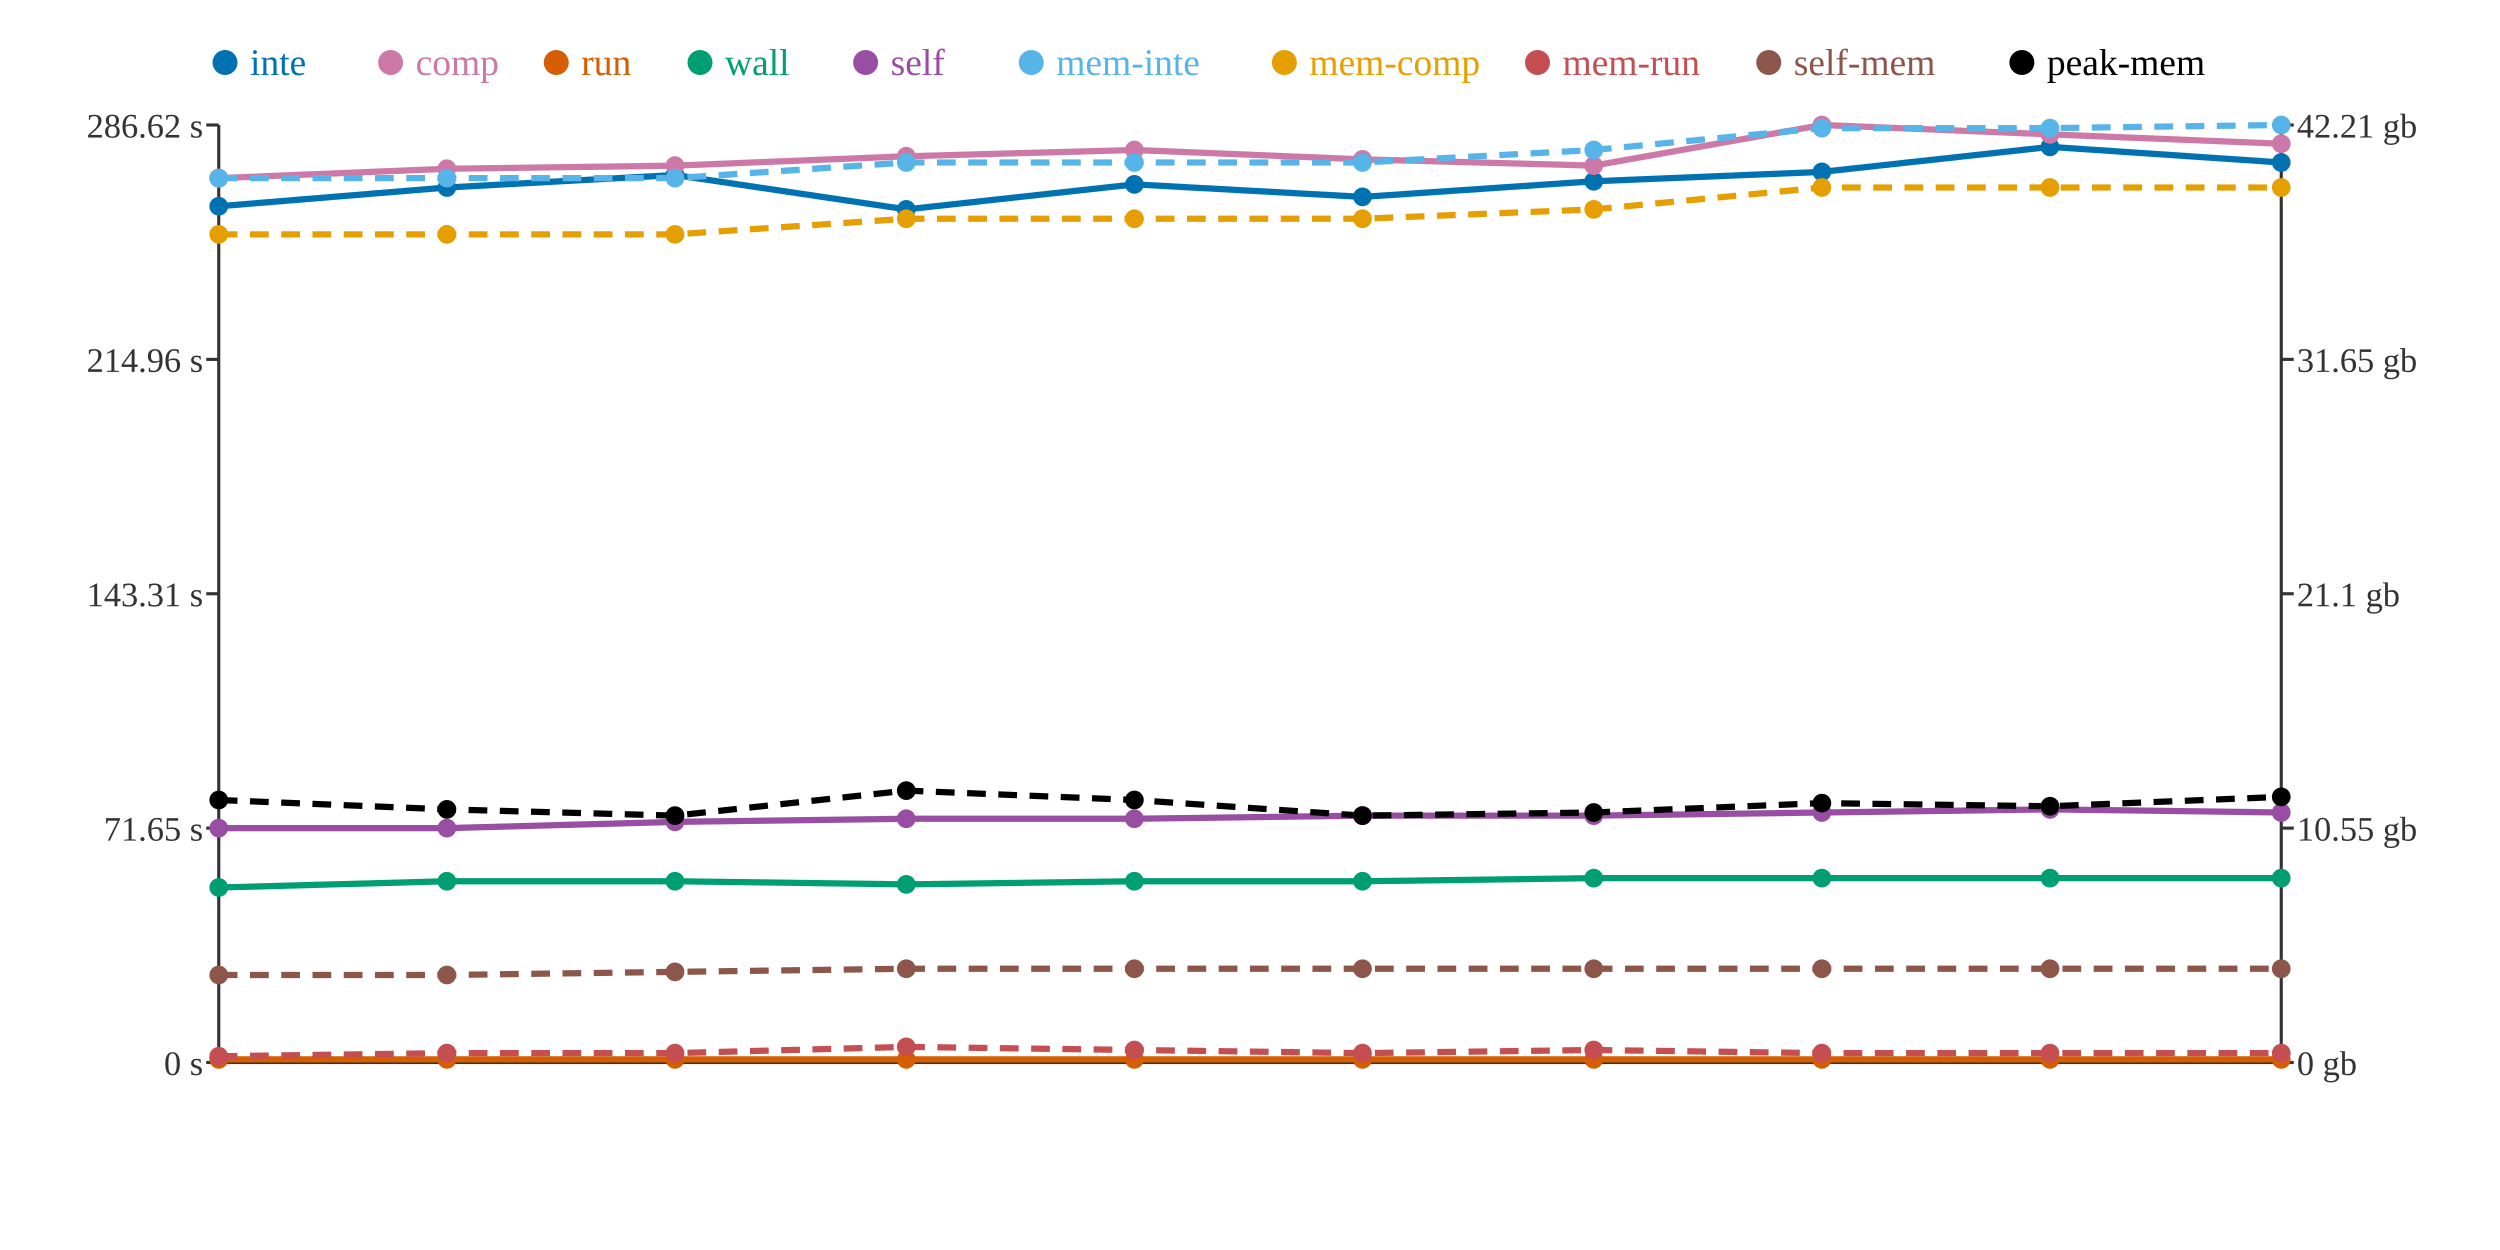
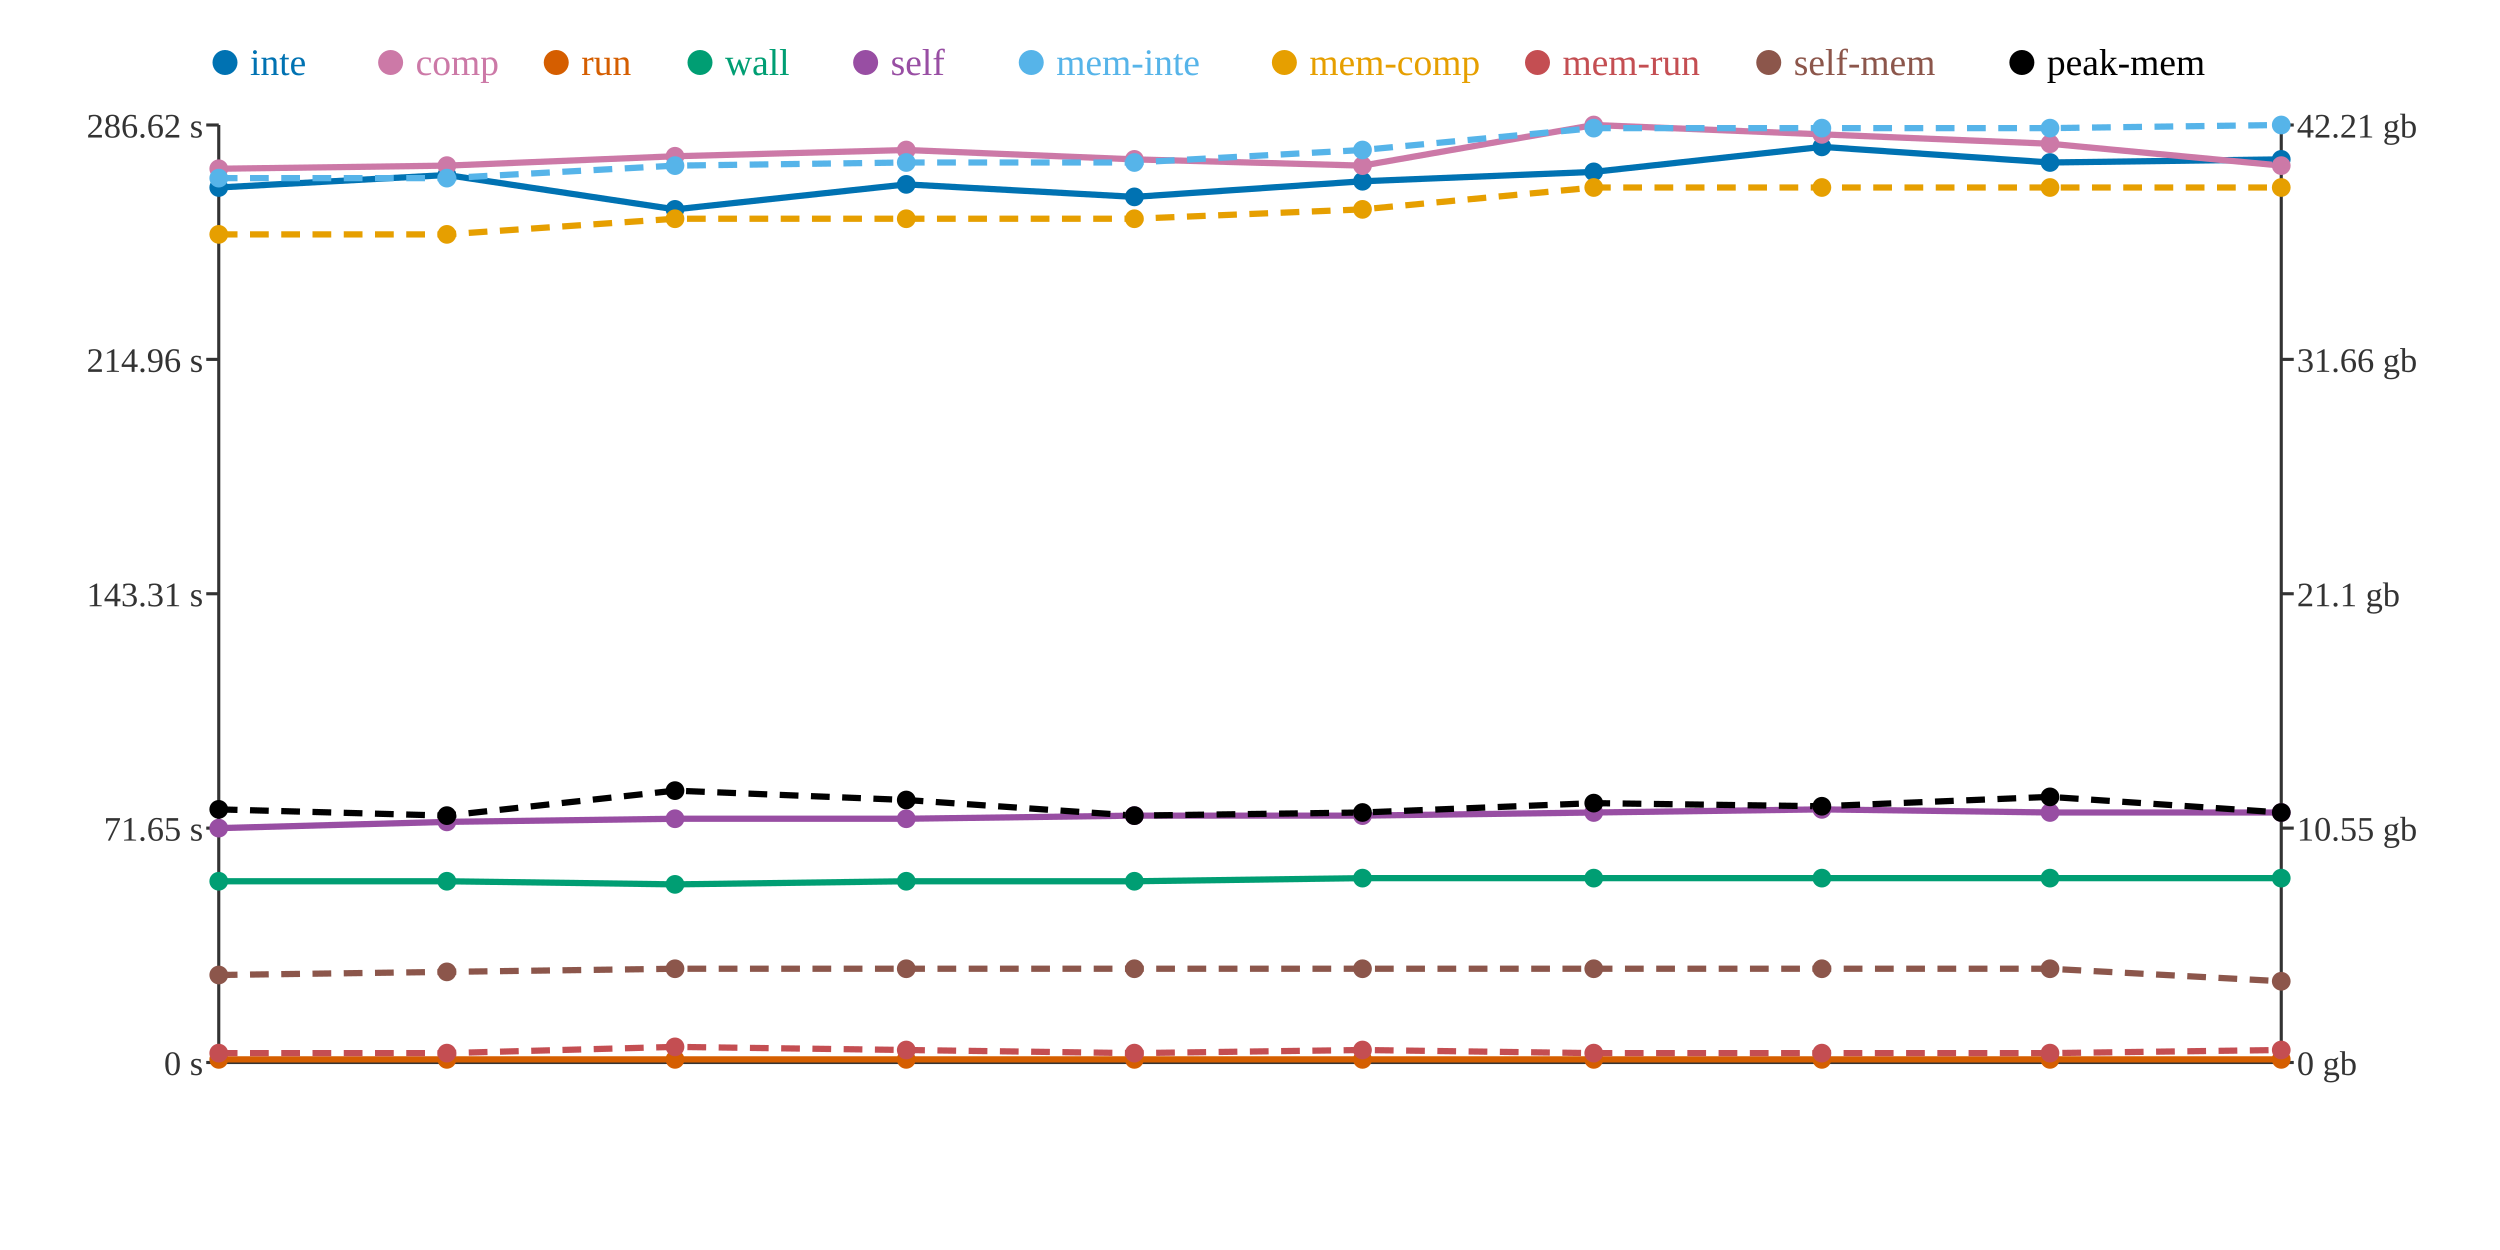
<svg xmlns="http://www.w3.org/2000/svg" width="800" height="400">
  <rect width="800" height="400" fill="white" />
  <line x1="70" y1="40" x2="70" y2="340" stroke="#333" stroke-width="1" />
  <line x1="70" y1="340" x2="730" y2="340" stroke="#333" stroke-width="1" />
  <line x1="730" y1="40" x2="730" y2="340" stroke="#333" stroke-width="1" />
  <line x1="66" y1="340" x2="70" y2="340" stroke="#333" stroke-width="1" />
  <text x="65" y="344" text-anchor="end" font-size="11" fill="#333">0 s</text>
  <line x1="66" y1="265" x2="70" y2="265" stroke="#333" stroke-width="1" />
  <text x="65" y="269" text-anchor="end" font-size="11" fill="#333">71.65 s</text>
  <line x1="66" y1="190" x2="70" y2="190" stroke="#333" stroke-width="1" />
  <text x="65" y="194" text-anchor="end" font-size="11" fill="#333">143.31 s</text>
  <line x1="66" y1="115" x2="70" y2="115" stroke="#333" stroke-width="1" />
  <text x="65" y="119" text-anchor="end" font-size="11" fill="#333">214.96 s</text>
  <line x1="66" y1="40" x2="70" y2="40" stroke="#333" stroke-width="1" />
  <text x="65" y="44" text-anchor="end" font-size="11" fill="#333">286.62 s</text>
  <line x1="730" y1="340" x2="734" y2="340" stroke="#333" stroke-width="1" />
  <text x="735" y="344" text-anchor="start" font-size="11" fill="#333">0 gb</text>
  <line x1="730" y1="265" x2="734" y2="265" stroke="#333" stroke-width="1" />
  <text x="735" y="269" text-anchor="start" font-size="11" fill="#333">10.55 gb</text>
  <line x1="730" y1="190" x2="734" y2="190" stroke="#333" stroke-width="1" />
  <text x="735" y="194" text-anchor="start" font-size="11" fill="#333">21.1 gb</text>
  <line x1="730" y1="115" x2="734" y2="115" stroke="#333" stroke-width="1" />
-   <text x="735" y="119" text-anchor="start" font-size="11" fill="#333">31.65 gb</text>
+   <text x="735" y="119" text-anchor="start" font-size="11" fill="#333">31.66 gb</text>
  <line x1="730" y1="40" x2="734" y2="40" stroke="#333" stroke-width="1" />
  <text x="735" y="44" text-anchor="start" font-size="11" fill="#333">42.21 gb</text>
-   <polyline points="70,66 143,60 216,56 290,67 363,59 436,63 510,58 583,55 656,47 730,52" fill="none" stroke="#0072B2" stroke-width="2" />
-   <polyline points="70,57 143,54 216,53 290,50 363,48 436,51 510,53 583,40 656,43 730,46" fill="none" stroke="#CC79A7" stroke-width="2" />
+   <polyline points="70,60 143,56 216,67 290,59 363,63 436,58 510,55 583,47 656,52 730,51" fill="none" stroke="#0072B2" stroke-width="2" />
+   <polyline points="70,54 143,53 216,50 290,48 363,51 436,53 510,40 583,43 656,46 730,53" fill="none" stroke="#CC79A7" stroke-width="2" />
  <polyline points="70,339 143,339 216,339 290,339 363,339 436,339 510,339 583,339 656,339 730,339" fill="none" stroke="#D55E00" stroke-width="2" />
-   <polyline points="70,284 143,282 216,282 290,283 363,282 436,282 510,281 583,281 656,281 730,281" fill="none" stroke="#009E73" stroke-width="2" />
-   <polyline points="70,265 143,265 216,263 290,262 363,262 436,261 510,261 583,260 656,259 730,260" fill="none" stroke="#984EA3" stroke-width="2" />
-   <polyline points="70,57 143,57 216,57 290,52 363,52 436,52 510,48 583,41 656,41 730,40" fill="none" stroke="#56B4E9" stroke-width="2" stroke-dasharray="6 4" />
-   <polyline points="70,75 143,75 216,75 290,70 363,70 436,70 510,67 583,60 656,60 730,60" fill="none" stroke="#E69F00" stroke-width="2" stroke-dasharray="6 4" />
-   <polyline points="70,338 143,337 216,337 290,335 363,336 436,337 510,336 583,337 656,337 730,337" fill="none" stroke="#C44E52" stroke-width="2" stroke-dasharray="6 4" />
-   <polyline points="70,312 143,312 216,311 290,310 363,310 436,310 510,310 583,310 656,310 730,310" fill="none" stroke="#8C564B" stroke-width="2" stroke-dasharray="6 4" />
-   <polyline points="70,256 143,259 216,261 290,253 363,256 436,261 510,260 583,257 656,258 730,255" fill="none" stroke="#000000" stroke-width="2" stroke-dasharray="6 4" />
-   <circle cx="70" cy="66" r="3" fill="#0072B2" />
-   <circle cx="70" cy="57" r="3" fill="#CC79A7" />
+   <polyline points="70,282 143,282 216,283 290,282 363,282 436,281 510,281 583,281 656,281 730,281" fill="none" stroke="#009E73" stroke-width="2" />
+   <polyline points="70,265 143,263 216,262 290,262 363,261 436,261 510,260 583,259 656,260 730,260" fill="none" stroke="#984EA3" stroke-width="2" />
+   <polyline points="70,57 143,57 216,53 290,52 363,52 436,48 510,41 583,41 656,41 730,40" fill="none" stroke="#56B4E9" stroke-width="2" stroke-dasharray="6 4" />
+   <polyline points="70,75 143,75 216,70 290,70 363,70 436,67 510,60 583,60 656,60 730,60" fill="none" stroke="#E69F00" stroke-width="2" stroke-dasharray="6 4" />
+   <polyline points="70,337 143,337 216,335 290,336 363,337 436,336 510,337 583,337 656,337 730,336" fill="none" stroke="#C44E52" stroke-width="2" stroke-dasharray="6 4" />
+   <polyline points="70,312 143,311 216,310 290,310 363,310 436,310 510,310 583,310 656,310 730,314" fill="none" stroke="#8C564B" stroke-width="2" stroke-dasharray="6 4" />
+   <polyline points="70,259 143,261 216,253 290,256 363,261 436,260 510,257 583,258 656,255 730,260" fill="none" stroke="#000000" stroke-width="2" stroke-dasharray="6 4" />
+   <circle cx="70" cy="60" r="3" fill="#0072B2" />
+   <circle cx="70" cy="54" r="3" fill="#CC79A7" />
  <circle cx="70" cy="339" r="3" fill="#D55E00" />
-   <circle cx="70" cy="284" r="3" fill="#009E73" />
+   <circle cx="70" cy="282" r="3" fill="#009E73" />
  <circle cx="70" cy="265" r="3" fill="#984EA3" />
  <circle cx="70" cy="57" r="3" fill="#56B4E9" />
  <circle cx="70" cy="75" r="3" fill="#E69F00" />
-   <circle cx="70" cy="338" r="3" fill="#C44E52" />
+   <circle cx="70" cy="337" r="3" fill="#C44E52" />
  <circle cx="70" cy="312" r="3" fill="#8C564B" />
-   <circle cx="70" cy="256" r="3" fill="#000000" />
-   <circle cx="143" cy="60" r="3" fill="#0072B2" />
-   <circle cx="143" cy="54" r="3" fill="#CC79A7" />
+   <circle cx="70" cy="259" r="3" fill="#000000" />
+   <circle cx="143" cy="56" r="3" fill="#0072B2" />
+   <circle cx="143" cy="53" r="3" fill="#CC79A7" />
  <circle cx="143" cy="339" r="3" fill="#D55E00" />
  <circle cx="143" cy="282" r="3" fill="#009E73" />
-   <circle cx="143" cy="265" r="3" fill="#984EA3" />
+   <circle cx="143" cy="263" r="3" fill="#984EA3" />
  <circle cx="143" cy="57" r="3" fill="#56B4E9" />
  <circle cx="143" cy="75" r="3" fill="#E69F00" />
  <circle cx="143" cy="337" r="3" fill="#C44E52" />
-   <circle cx="143" cy="312" r="3" fill="#8C564B" />
-   <circle cx="143" cy="259" r="3" fill="#000000" />
-   <circle cx="216" cy="56" r="3" fill="#0072B2" />
-   <circle cx="216" cy="53" r="3" fill="#CC79A7" />
+   <circle cx="143" cy="311" r="3" fill="#8C564B" />
+   <circle cx="143" cy="261" r="3" fill="#000000" />
+   <circle cx="216" cy="67" r="3" fill="#0072B2" />
+   <circle cx="216" cy="50" r="3" fill="#CC79A7" />
  <circle cx="216" cy="339" r="3" fill="#D55E00" />
-   <circle cx="216" cy="282" r="3" fill="#009E73" />
-   <circle cx="216" cy="263" r="3" fill="#984EA3" />
-   <circle cx="216" cy="57" r="3" fill="#56B4E9" />
-   <circle cx="216" cy="75" r="3" fill="#E69F00" />
-   <circle cx="216" cy="337" r="3" fill="#C44E52" />
-   <circle cx="216" cy="311" r="3" fill="#8C564B" />
-   <circle cx="216" cy="261" r="3" fill="#000000" />
-   <circle cx="290" cy="67" r="3" fill="#0072B2" />
-   <circle cx="290" cy="50" r="3" fill="#CC79A7" />
+   <circle cx="216" cy="283" r="3" fill="#009E73" />
+   <circle cx="216" cy="262" r="3" fill="#984EA3" />
+   <circle cx="216" cy="53" r="3" fill="#56B4E9" />
+   <circle cx="216" cy="70" r="3" fill="#E69F00" />
+   <circle cx="216" cy="335" r="3" fill="#C44E52" />
+   <circle cx="216" cy="310" r="3" fill="#8C564B" />
+   <circle cx="216" cy="253" r="3" fill="#000000" />
+   <circle cx="290" cy="59" r="3" fill="#0072B2" />
+   <circle cx="290" cy="48" r="3" fill="#CC79A7" />
  <circle cx="290" cy="339" r="3" fill="#D55E00" />
-   <circle cx="290" cy="283" r="3" fill="#009E73" />
+   <circle cx="290" cy="282" r="3" fill="#009E73" />
  <circle cx="290" cy="262" r="3" fill="#984EA3" />
  <circle cx="290" cy="52" r="3" fill="#56B4E9" />
  <circle cx="290" cy="70" r="3" fill="#E69F00" />
-   <circle cx="290" cy="335" r="3" fill="#C44E52" />
+   <circle cx="290" cy="336" r="3" fill="#C44E52" />
  <circle cx="290" cy="310" r="3" fill="#8C564B" />
-   <circle cx="290" cy="253" r="3" fill="#000000" />
-   <circle cx="363" cy="59" r="3" fill="#0072B2" />
-   <circle cx="363" cy="48" r="3" fill="#CC79A7" />
+   <circle cx="290" cy="256" r="3" fill="#000000" />
+   <circle cx="363" cy="63" r="3" fill="#0072B2" />
+   <circle cx="363" cy="51" r="3" fill="#CC79A7" />
  <circle cx="363" cy="339" r="3" fill="#D55E00" />
  <circle cx="363" cy="282" r="3" fill="#009E73" />
-   <circle cx="363" cy="262" r="3" fill="#984EA3" />
+   <circle cx="363" cy="261" r="3" fill="#984EA3" />
  <circle cx="363" cy="52" r="3" fill="#56B4E9" />
  <circle cx="363" cy="70" r="3" fill="#E69F00" />
-   <circle cx="363" cy="336" r="3" fill="#C44E52" />
+   <circle cx="363" cy="337" r="3" fill="#C44E52" />
  <circle cx="363" cy="310" r="3" fill="#8C564B" />
-   <circle cx="363" cy="256" r="3" fill="#000000" />
-   <circle cx="436" cy="63" r="3" fill="#0072B2" />
-   <circle cx="436" cy="51" r="3" fill="#CC79A7" />
+   <circle cx="363" cy="261" r="3" fill="#000000" />
+   <circle cx="436" cy="58" r="3" fill="#0072B2" />
+   <circle cx="436" cy="53" r="3" fill="#CC79A7" />
  <circle cx="436" cy="339" r="3" fill="#D55E00" />
-   <circle cx="436" cy="282" r="3" fill="#009E73" />
+   <circle cx="436" cy="281" r="3" fill="#009E73" />
  <circle cx="436" cy="261" r="3" fill="#984EA3" />
-   <circle cx="436" cy="52" r="3" fill="#56B4E9" />
-   <circle cx="436" cy="70" r="3" fill="#E69F00" />
-   <circle cx="436" cy="337" r="3" fill="#C44E52" />
+   <circle cx="436" cy="48" r="3" fill="#56B4E9" />
+   <circle cx="436" cy="67" r="3" fill="#E69F00" />
+   <circle cx="436" cy="336" r="3" fill="#C44E52" />
  <circle cx="436" cy="310" r="3" fill="#8C564B" />
-   <circle cx="436" cy="261" r="3" fill="#000000" />
-   <circle cx="510" cy="58" r="3" fill="#0072B2" />
-   <circle cx="510" cy="53" r="3" fill="#CC79A7" />
+   <circle cx="436" cy="260" r="3" fill="#000000" />
+   <circle cx="510" cy="55" r="3" fill="#0072B2" />
+   <circle cx="510" cy="40" r="3" fill="#CC79A7" />
  <circle cx="510" cy="339" r="3" fill="#D55E00" />
  <circle cx="510" cy="281" r="3" fill="#009E73" />
-   <circle cx="510" cy="261" r="3" fill="#984EA3" />
-   <circle cx="510" cy="48" r="3" fill="#56B4E9" />
-   <circle cx="510" cy="67" r="3" fill="#E69F00" />
-   <circle cx="510" cy="336" r="3" fill="#C44E52" />
+   <circle cx="510" cy="260" r="3" fill="#984EA3" />
+   <circle cx="510" cy="41" r="3" fill="#56B4E9" />
+   <circle cx="510" cy="60" r="3" fill="#E69F00" />
+   <circle cx="510" cy="337" r="3" fill="#C44E52" />
  <circle cx="510" cy="310" r="3" fill="#8C564B" />
-   <circle cx="510" cy="260" r="3" fill="#000000" />
-   <circle cx="583" cy="55" r="3" fill="#0072B2" />
-   <circle cx="583" cy="40" r="3" fill="#CC79A7" />
+   <circle cx="510" cy="257" r="3" fill="#000000" />
+   <circle cx="583" cy="47" r="3" fill="#0072B2" />
+   <circle cx="583" cy="43" r="3" fill="#CC79A7" />
  <circle cx="583" cy="339" r="3" fill="#D55E00" />
  <circle cx="583" cy="281" r="3" fill="#009E73" />
-   <circle cx="583" cy="260" r="3" fill="#984EA3" />
+   <circle cx="583" cy="259" r="3" fill="#984EA3" />
  <circle cx="583" cy="41" r="3" fill="#56B4E9" />
  <circle cx="583" cy="60" r="3" fill="#E69F00" />
  <circle cx="583" cy="337" r="3" fill="#C44E52" />
  <circle cx="583" cy="310" r="3" fill="#8C564B" />
-   <circle cx="583" cy="257" r="3" fill="#000000" />
-   <circle cx="656" cy="47" r="3" fill="#0072B2" />
-   <circle cx="656" cy="43" r="3" fill="#CC79A7" />
+   <circle cx="583" cy="258" r="3" fill="#000000" />
+   <circle cx="656" cy="52" r="3" fill="#0072B2" />
+   <circle cx="656" cy="46" r="3" fill="#CC79A7" />
  <circle cx="656" cy="339" r="3" fill="#D55E00" />
  <circle cx="656" cy="281" r="3" fill="#009E73" />
-   <circle cx="656" cy="259" r="3" fill="#984EA3" />
+   <circle cx="656" cy="260" r="3" fill="#984EA3" />
  <circle cx="656" cy="41" r="3" fill="#56B4E9" />
  <circle cx="656" cy="60" r="3" fill="#E69F00" />
  <circle cx="656" cy="337" r="3" fill="#C44E52" />
  <circle cx="656" cy="310" r="3" fill="#8C564B" />
-   <circle cx="656" cy="258" r="3" fill="#000000" />
-   <circle cx="730" cy="52" r="3" fill="#0072B2" />
-   <circle cx="730" cy="46" r="3" fill="#CC79A7" />
+   <circle cx="656" cy="255" r="3" fill="#000000" />
+   <circle cx="730" cy="51" r="3" fill="#0072B2" />
+   <circle cx="730" cy="53" r="3" fill="#CC79A7" />
  <circle cx="730" cy="339" r="3" fill="#D55E00" />
  <circle cx="730" cy="281" r="3" fill="#009E73" />
  <circle cx="730" cy="260" r="3" fill="#984EA3" />
  <circle cx="730" cy="40" r="3" fill="#56B4E9" />
  <circle cx="730" cy="60" r="3" fill="#E69F00" />
-   <circle cx="730" cy="337" r="3" fill="#C44E52" />
-   <circle cx="730" cy="310" r="3" fill="#8C564B" />
-   <circle cx="730" cy="255" r="3" fill="#000000" />
+   <circle cx="730" cy="336" r="3" fill="#C44E52" />
+   <circle cx="730" cy="314" r="3" fill="#8C564B" />
+   <circle cx="730" cy="260" r="3" fill="#000000" />
  <circle cx="72" cy="20" r="4" fill="#0072B2" />
  <text x="80" y="24" text-anchor="start" font-size="12" fill="#0072B2">inte</text>
  <circle cx="125" cy="20" r="4" fill="#CC79A7" />
  <text x="133" y="24" text-anchor="start" font-size="12" fill="#CC79A7">comp</text>
  <circle cx="178" cy="20" r="4" fill="#D55E00" />
  <text x="186" y="24" text-anchor="start" font-size="12" fill="#D55E00">run</text>
  <circle cx="224" cy="20" r="4" fill="#009E73" />
  <text x="232" y="24" text-anchor="start" font-size="12" fill="#009E73">wall</text>
  <circle cx="277" cy="20" r="4" fill="#984EA3" />
  <text x="285" y="24" text-anchor="start" font-size="12" fill="#984EA3">self</text>
  <circle cx="330" cy="20" r="4" fill="#56B4E9" />
  <text x="338" y="24" text-anchor="start" font-size="12" fill="#56B4E9">mem-inte</text>
  <circle cx="411" cy="20" r="4" fill="#E69F00" />
  <text x="419" y="24" text-anchor="start" font-size="12" fill="#E69F00">mem-comp</text>
  <circle cx="492" cy="20" r="4" fill="#C44E52" />
  <text x="500" y="24" text-anchor="start" font-size="12" fill="#C44E52">mem-run</text>
  <circle cx="566" cy="20" r="4" fill="#8C564B" />
  <text x="574" y="24" text-anchor="start" font-size="12" fill="#8C564B">self-mem</text>
  <circle cx="647" cy="20" r="4" fill="#000000" />
  <text x="655" y="24" text-anchor="start" font-size="12" fill="#000000">peak-mem</text>
</svg>
